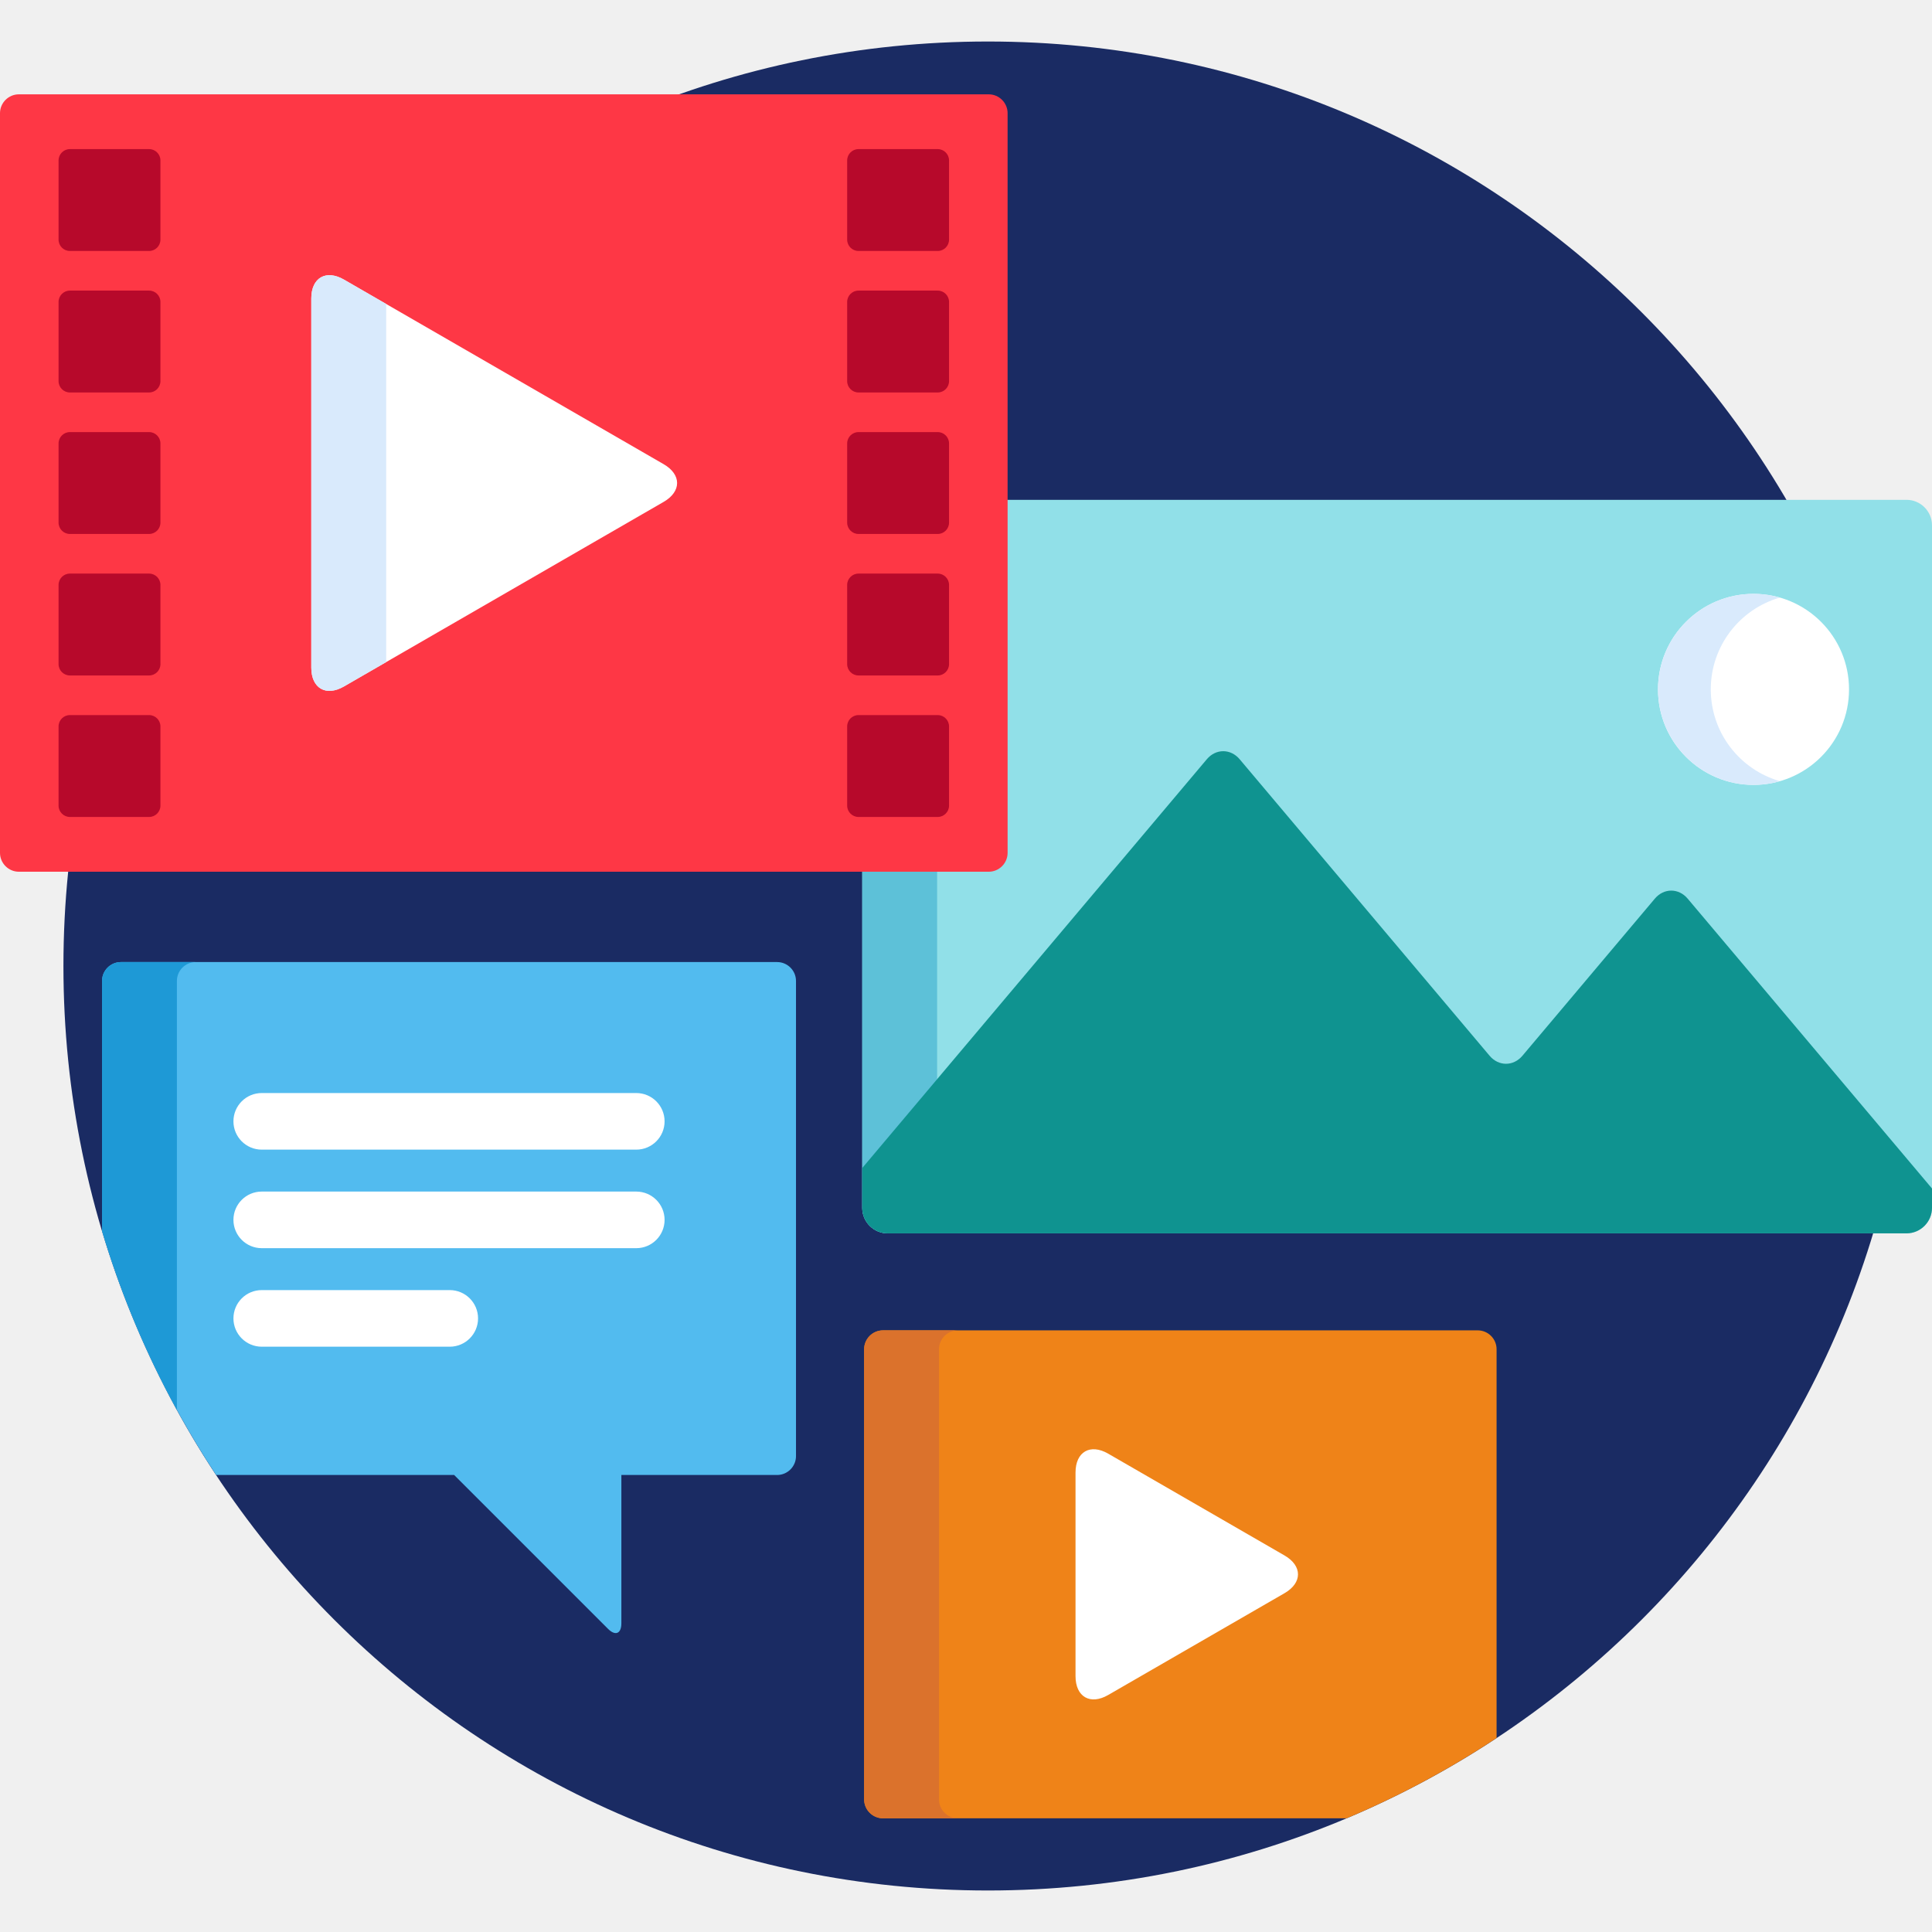
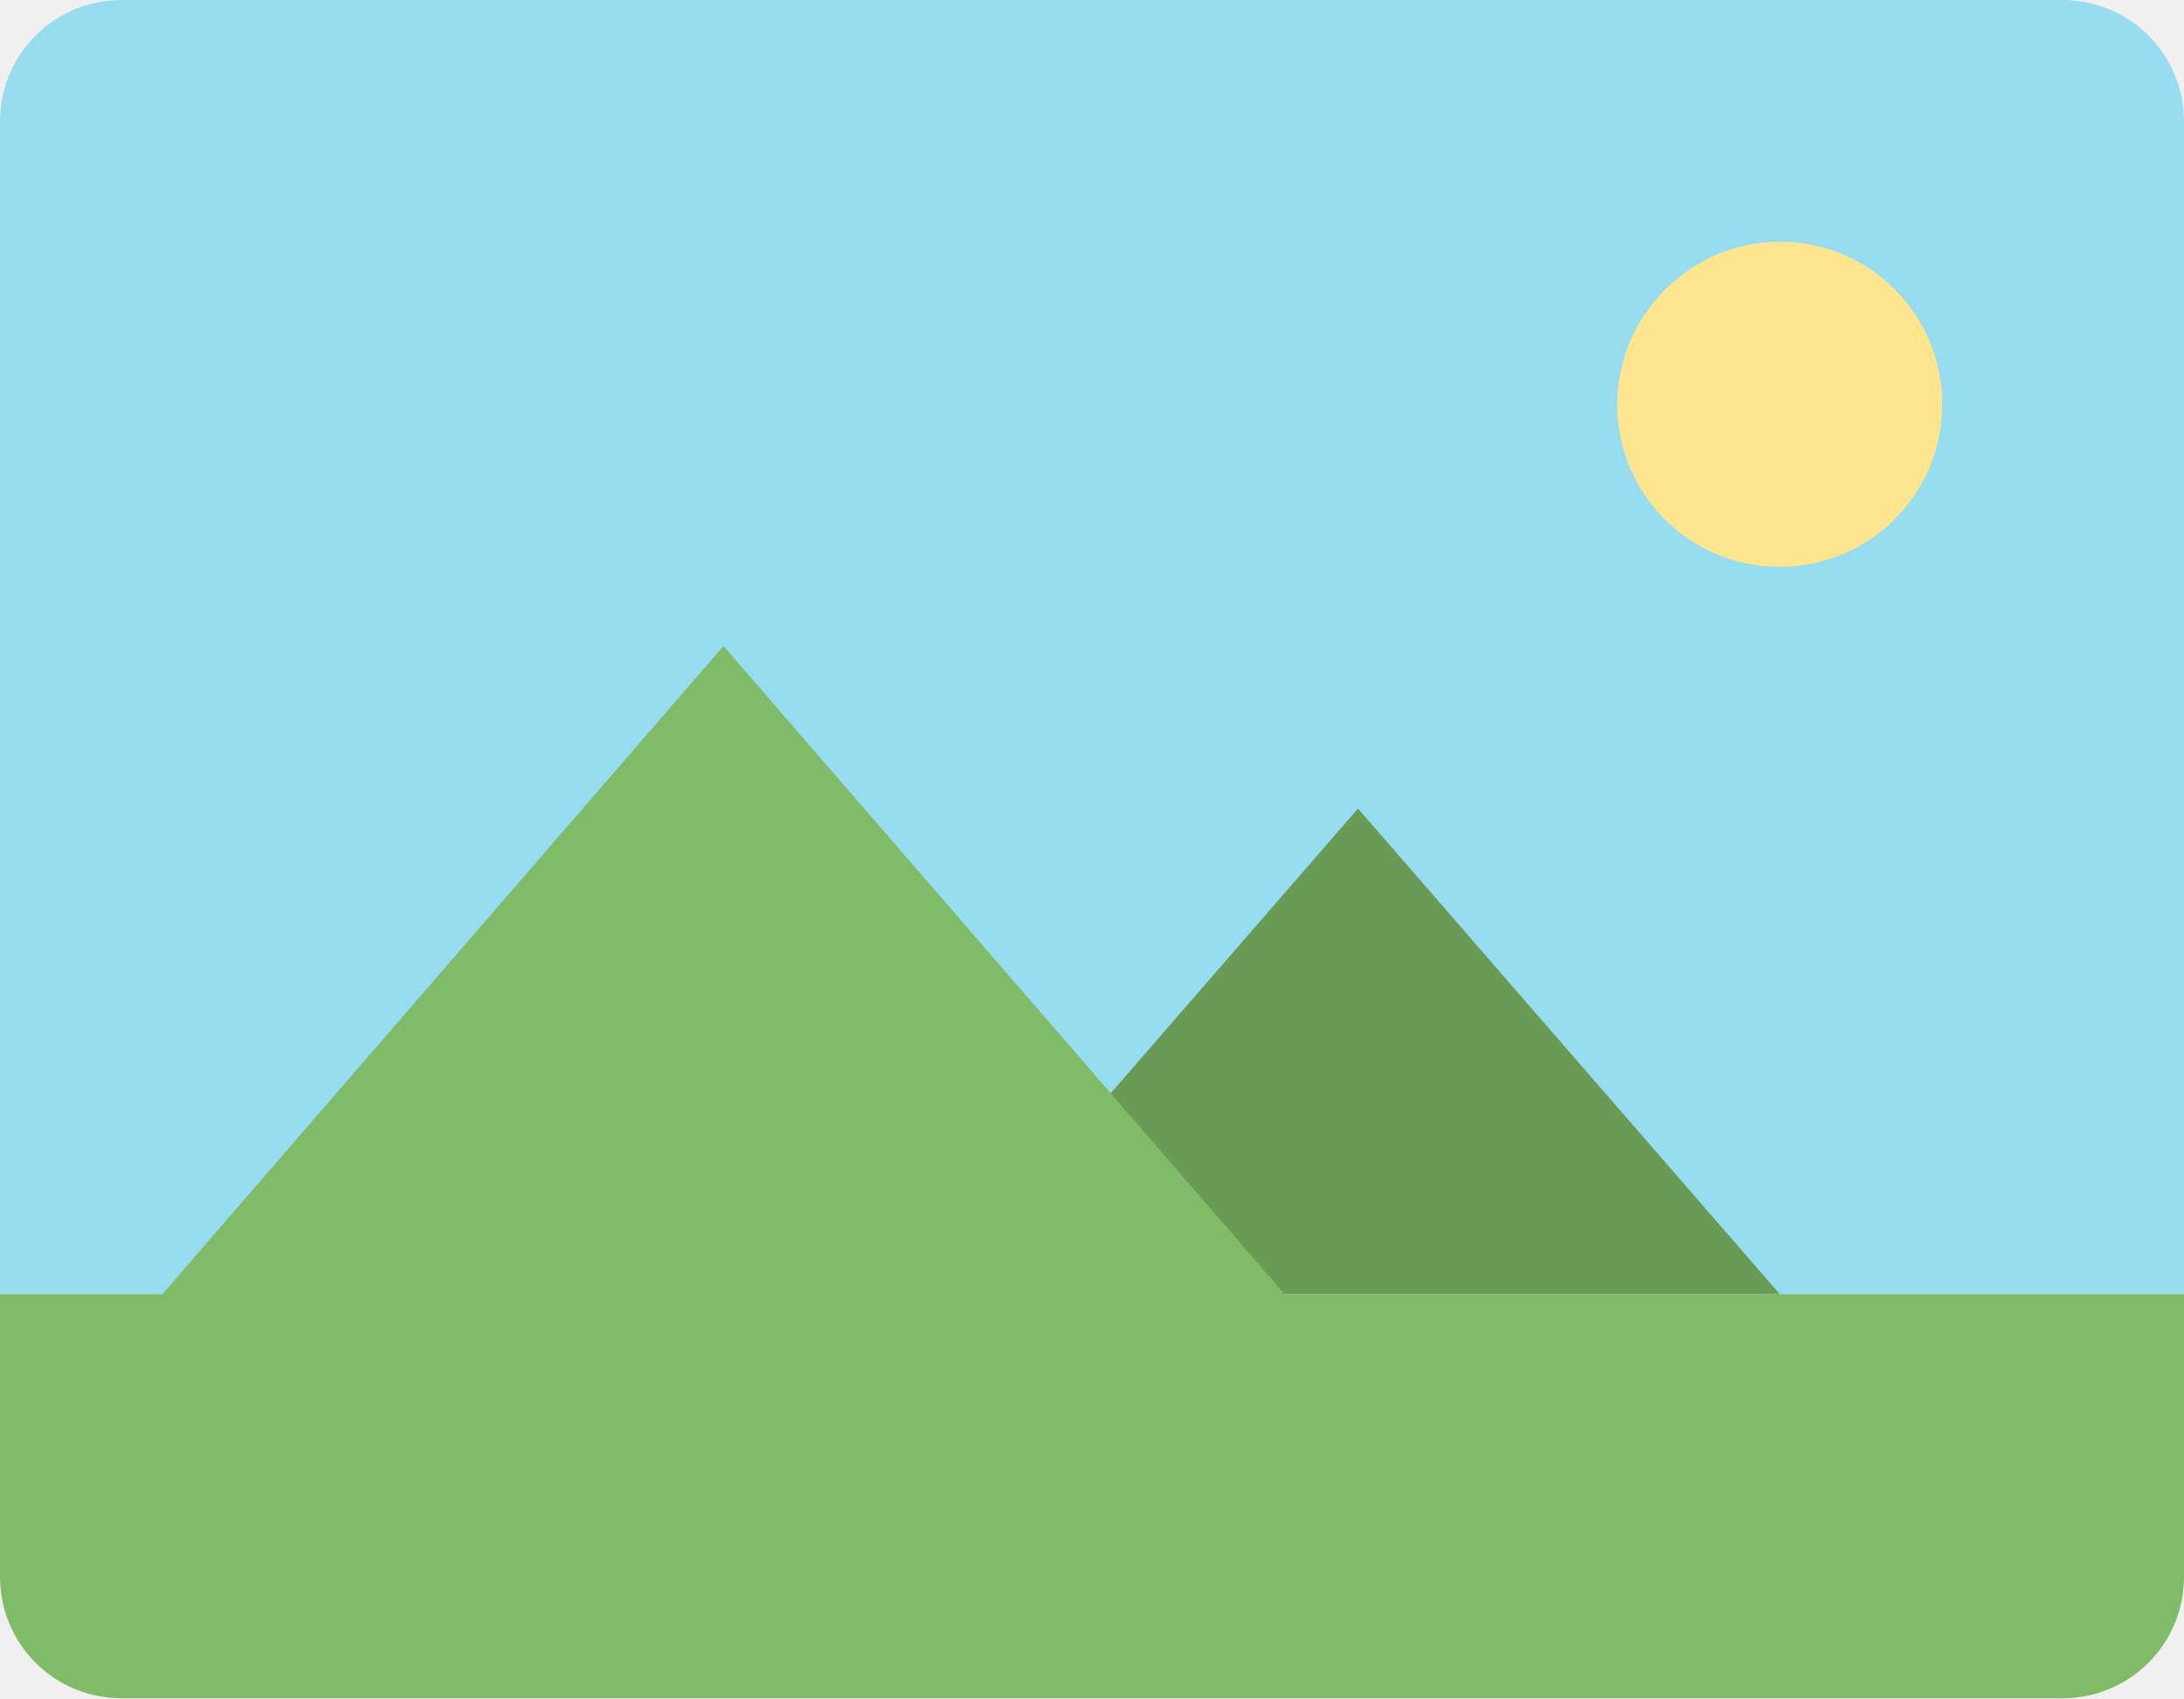
- <svg xmlns="http://www.w3.org/2000/svg" t="1561086538094" class="icon" viewBox="0 0 1024 1024" version="1.1" p-id="3902" width="144" height="144">
-   <defs>
-     <style type="text/css" />
-   </defs>
-   <path d="M523.619 512.001m-489.999 0a489.999 489.999 0 1 0 979.998 0 489.999 489.999 0 1 0-979.998 0Z" fill="#1A2B63" p-id="3903" />
-   <path d="M1010.496 264.917H532.049v185.116c0 5.5-4.5 10-10 10h-65.042v180.168c0 7.428 6.078 13.502 13.5 13.502h539.989c7.426 0 13.502-6.076 13.502-13.502V278.417c0-7.426-6.076-13.5-13.502-13.5z" fill="#91E0E8" p-id="3904" />
-   <path d="M496.693 640.201v-180.17h-39.684v180.17c0 7.428 6.078 13.502 13.5 13.502h39.684c-7.422 0.002-13.5-6.074-13.5-13.502z" fill="#5DC1D8" p-id="3905" />
-   <path d="M894.5 476.299c-4.786-5.676-12.616-5.676-17.402 0l-70.18 83.27c-4.788 5.676-12.618 5.676-17.402 0l-132.474-157.158c-4.786-5.682-12.616-5.682-17.402 0l-182.632 216.662v21.128c0 7.428 6.078 13.502 13.5 13.502H1010.498c7.426 0 13.502-6.076 13.502-13.502v-10.276l-129.5-153.626z" fill="#0F9390" p-id="3906" />
-   <path d="M929.398 365.381m-50.624 0a50.624 50.624 0 1 0 101.248 0 50.624 50.624 0 1 0-101.248 0Z" fill="#FFFFFF" p-id="3907" />
-   <path d="M906.75 365.377c0-23.108 15.486-42.584 36.64-48.654a50.65 50.65 0 0 0-13.984-1.972c-27.956 0-50.62 22.664-50.62 50.626s22.664 50.626 50.62 50.626a50.64 50.64 0 0 0 13.984-1.972c-21.154-6.07-36.64-25.544-36.64-48.654z" fill="#D9EAFC" p-id="3908" />
-   <path d="M534.049 452.033c0 5.5-4.5 10-10 10H10c-5.5 0-10-4.5-10-10V59.998c0-5.5 4.5-10 10-10h514.049c5.5 0 10 4.5 10 10v392.035z" fill="#FE3745" p-id="3909" />
-   <path d="M164.992 158.2c0-11 7.794-15.5 17.32-10l169.426 97.816c9.526 5.5 9.526 14.5 0 20l-169.426 97.818c-9.526 5.5-17.32 1-17.32-10V158.2z" fill="#FFFFFF" p-id="3910" />
-   <path d="M204.676 161.112L182.312 148.2c-9.526-5.5-17.32-1-17.32 10v195.634c0 11 7.794 15.5 17.32 10l22.364-12.912V161.112z" fill="#D9EAFC" p-id="3911" />
-   <path d="M503.013 127.022c0 3.3-2.7 6-6 6h-41.998c-3.3 0-6-2.7-6-6V85.026c0-3.3 2.7-6 6-6h41.998c3.3 0 6 2.7 6 6v41.996zM503.013 202.018c0 3.3-2.7 6-6 6h-41.998c-3.3 0-6-2.7-6-6V160.022c0-3.3 2.7-6 6-6h41.998c3.3 0 6 2.7 6 6v41.996zM503.013 277.013c0 3.3-2.7 6-6 6h-41.998c-3.3 0-6-2.7-6-6v-41.996c0-3.3 2.7-6 6-6h41.998c3.3 0 6 2.7 6 6v41.996zM503.013 352.009c0 3.3-2.7 6-6 6h-41.998c-3.3 0-6-2.7-6-6v-41.996c0-3.3 2.7-6 6-6h41.998c3.3 0 6 2.7 6 6v41.996zM503.013 427.005c0 3.3-2.7 6-6 6h-41.998c-3.3 0-6-2.7-6-6v-41.996c0-3.3 2.7-6 6-6h41.998c3.3 0 6 2.7 6 6v41.996zM85.034 127.022c0 3.3-2.7 6-6 6H37.038c-3.3 0-6-2.7-6-6V85.026c0-3.3 2.7-6 6-6h41.996c3.3 0 6 2.7 6 6v41.996zM85.034 202.018c0 3.3-2.7 6-6 6H37.038c-3.3 0-6-2.7-6-6V160.022c0-3.3 2.7-6 6-6h41.996c3.3 0 6 2.7 6 6v41.996zM85.034 277.013c0 3.3-2.7 6-6 6H37.038c-3.3 0-6-2.7-6-6v-41.996c0-3.3 2.7-6 6-6h41.996c3.3 0 6 2.7 6 6v41.996zM85.034 352.009c0 3.3-2.7 6-6 6H37.038c-3.3 0-6-2.7-6-6v-41.996c0-3.3 2.7-6 6-6h41.996c3.3 0 6 2.7 6 6v41.996zM85.034 427.005c0 3.3-2.7 6-6 6H37.038c-3.3 0-6-2.7-6-6v-41.996c0-3.3 2.7-6 6-6h41.996c3.3 0 6 2.7 6 6v41.996z" fill="#B7092B" p-id="3912" />
-   <path d="M411.891 509.911H64.08c-5.5 0-10 4.5-10 10v132.492a487.769 487.769 0 0 0 60.474 129.37h126.158l81.554 81.554c3.89 3.89 7.072 2.572 7.072-2.928v-78.626h82.556c5.5 0 10-4.5 10-10V519.911c-0.002-5.5-4.502-10-10.002-10z" fill="#52BBEF" p-id="3913" />
-   <path d="M93.764 519.911c0-5.5 4.5-10 10-10H64.08c-5.5 0-10 4.5-10 10v132.492a486.961 486.961 0 0 0 39.684 94.868v-227.36z" fill="#1E99D6" p-id="3914" />
-   <path d="M337.241 609.333H138.726a15 15 0 0 1 0-30h198.516a15 15 0 0 1 0 30zM337.241 661.557H138.726a15 15 0 0 1 0-30h198.516a15 15 0 0 1 0 30zM238.38 713.779H138.726a15 15 0 0 1 0-30h99.654a15 15 0 0 1 0 30z" fill="#FFFFFF" p-id="3915" />
-   <path d="M783.218 705.115H468.009c-5.5 0-10 4.5-10 10v238.626c0 5.5 4.5 10 10 10H713.759a488.579 488.579 0 0 0 79.46-42.544v-206.08c0-5.502-4.5-10.002-10-10.002z" fill="#EF8318" p-id="3916" />
-   <path d="M497.693 953.738V715.115c0-5.5 4.5-10 10-10h-39.684c-5.5 0-10 4.5-10 10v238.626c0 5.5 4.5 10 10 10h39.684c-5.5-0.002-10-4.502-10-10.002z" fill="#DB722C" p-id="3917" />
-   <path d="M570.049 780.474c0-11 7.794-15.5 17.32-10l93.448 53.952c9.526 5.5 9.526 14.5 0 20l-93.448 53.952c-9.526 5.5-17.32 1-17.32-10v-107.904z" fill="#FFFFFF" p-id="3918" />
+ <svg xmlns="http://www.w3.org/2000/svg" version="1.1" id="图层_1" x="0px" y="0px" viewBox="0 0 112.9 87.8" style="enable-background:new 0 0 112.9 87.8;" xml:space="preserve">
+   <style type="text/css">
+ 	.st0{fill:#98DCF0;}
+ 	.st1{fill:#699B54;}
+ 	.st2{fill:#80BB67;}
+ 	.st3{fill:#FFE68E;}
+ </style>
+   <path class="st0" d="M106.6,0H6.3C2.8,0,0,2.8,0,6.3l0,0v60.6h112.9V6.3C112.9,2.8,110.1,0,106.6,0z" />
+   <path class="st1" d="M70.2,41.8L48.4,66.9H92L70.2,41.8z" />
+   <path class="st2" d="M66.4,66.9l-29-33.5l-29,33.5H0v14.6c0,3.5,2.8,6.3,6.3,6.3c0,0,0,0,0,0h100.3c3.5,0,6.3-2.8,6.3-6.3V66.9  C112.9,66.9,66.4,66.9,66.4,66.9z" />
+   <path class="st3" d="M83.6,20.9c0,4.6,3.7,8.4,8.4,8.4c4.6,0,8.4-3.7,8.4-8.4v0c0-4.6-3.7-8.4-8.4-8.4  C87.4,12.5,83.6,16.3,83.6,20.9L83.6,20.9z" />
</svg>
